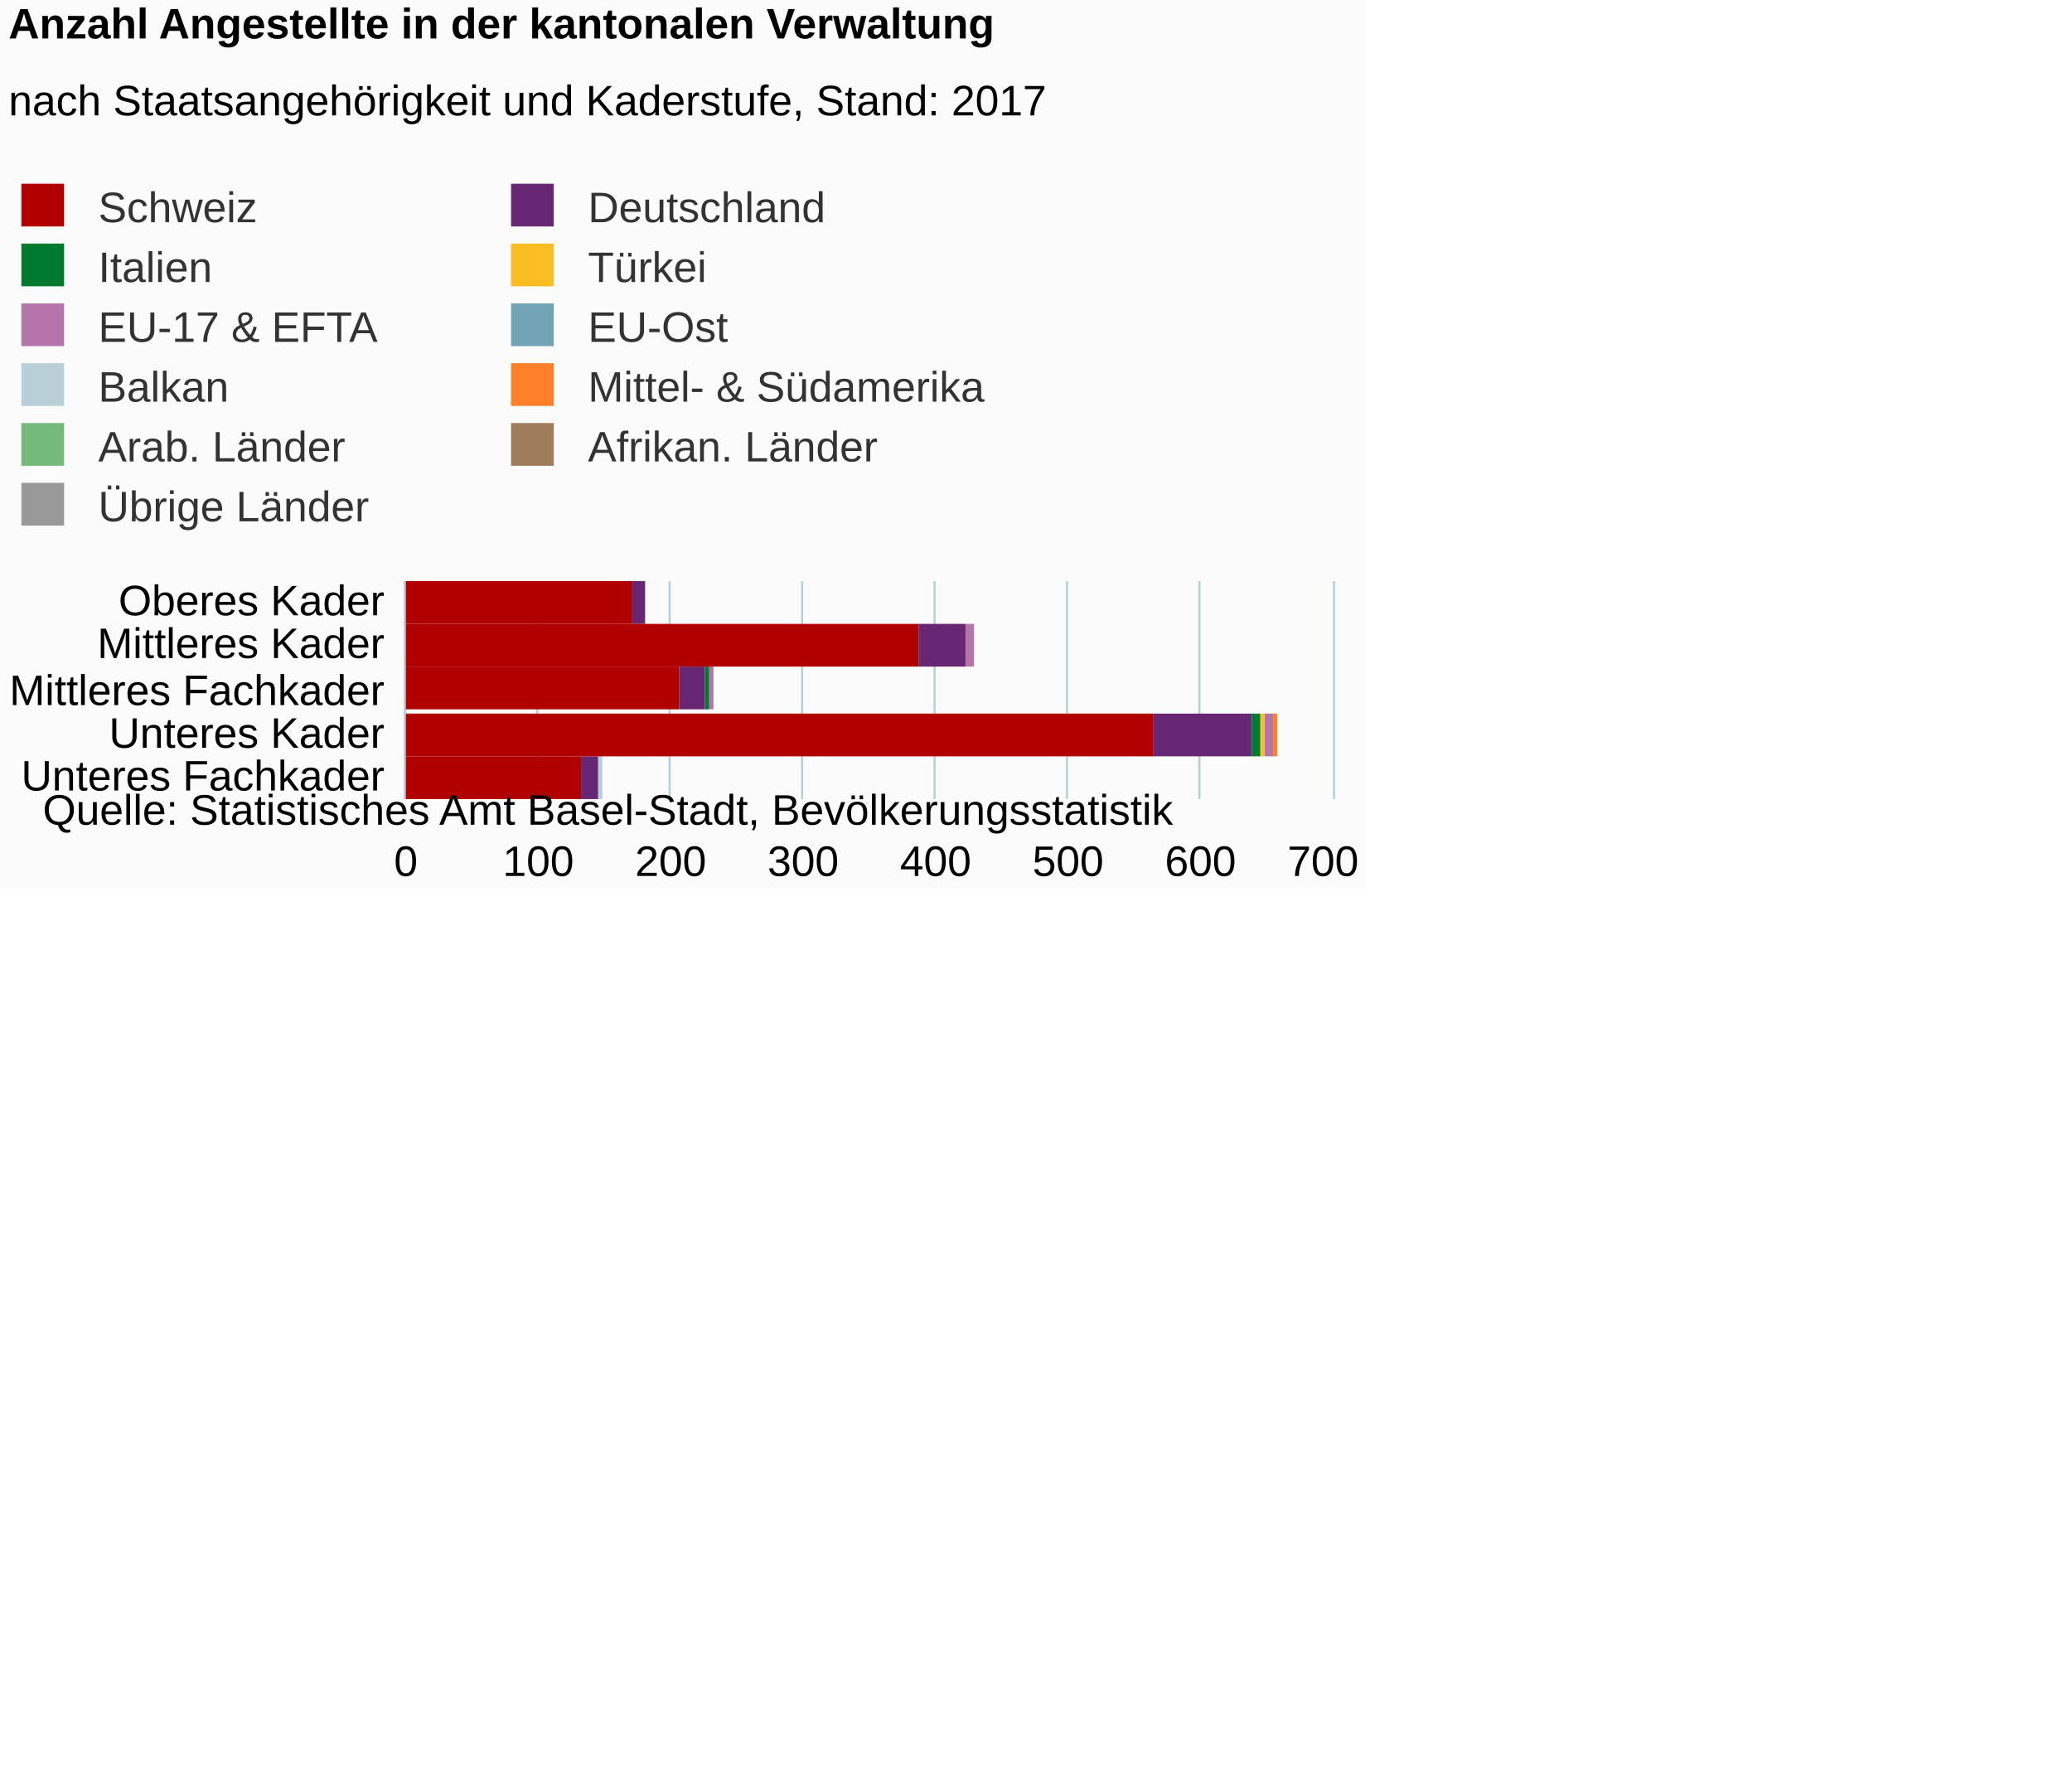
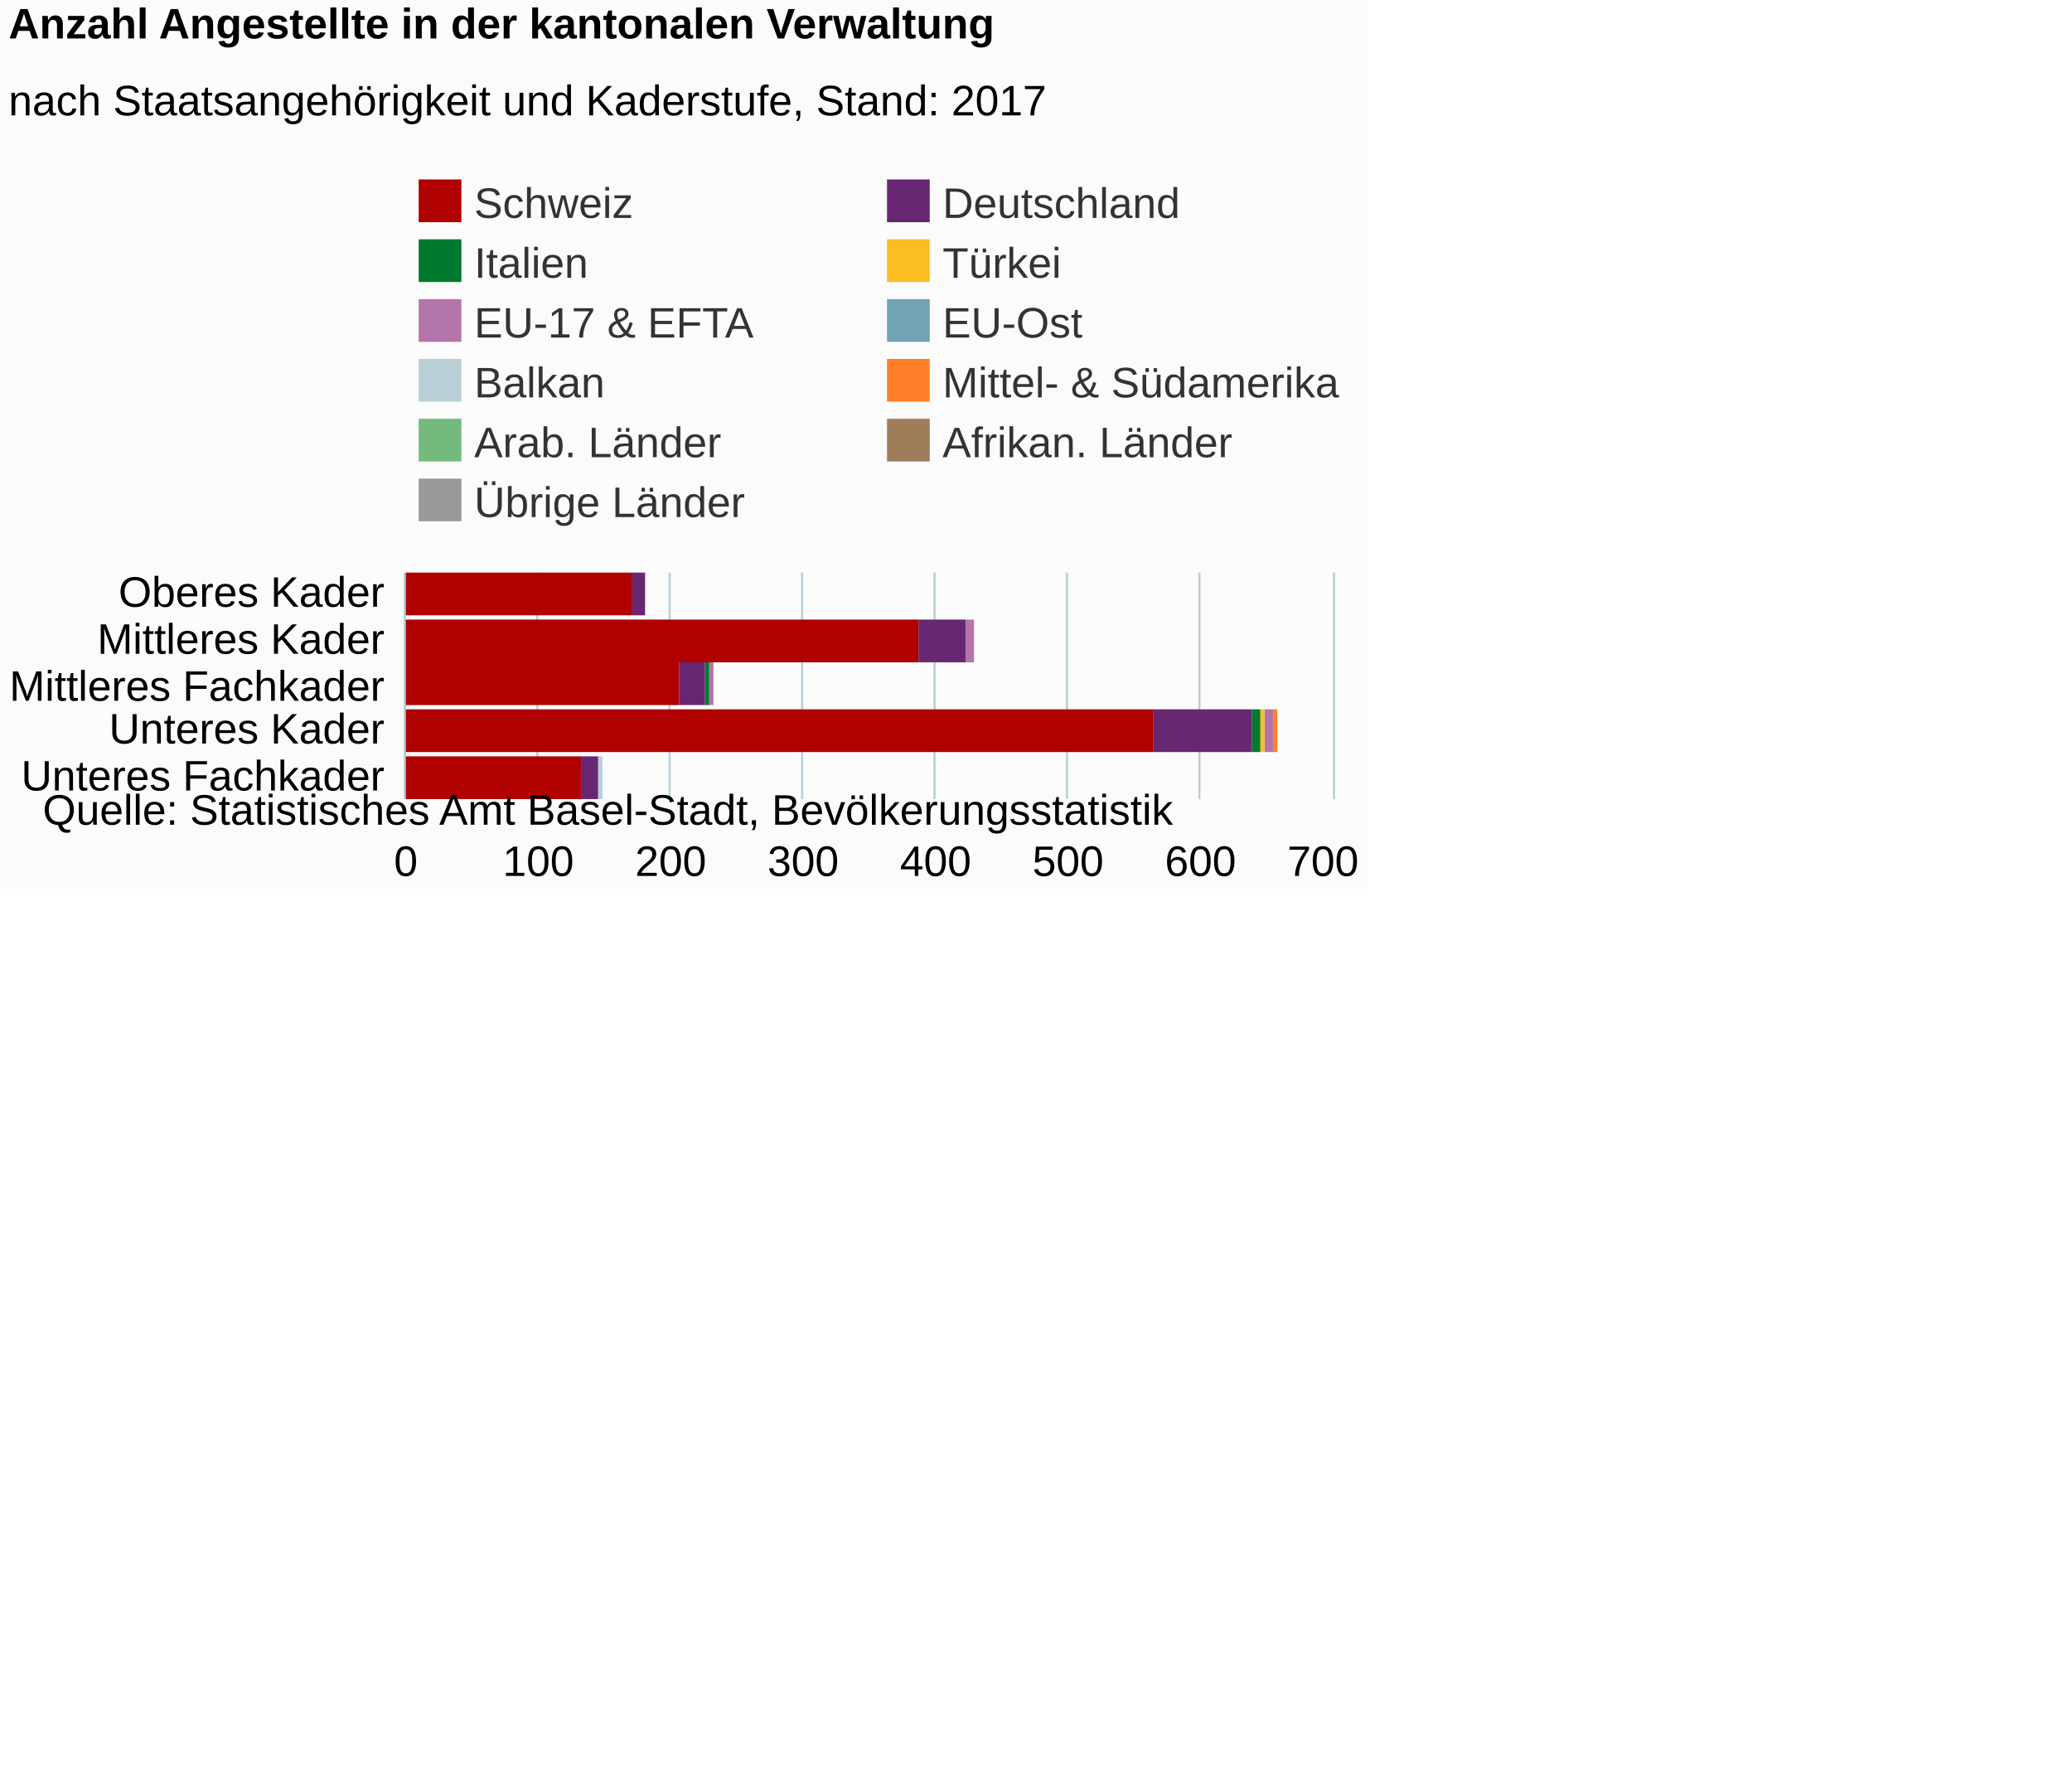
<svg xmlns="http://www.w3.org/2000/svg" version="1.1" class="highcharts-root" style="font-family:Arial;font-size:12px;" viewBox="0 0 485 415">
  <defs>
-     <clipPath id="highcharts-43uwpl3-6">
-       <rect x="0" y="0" width="51" height="217" fill="none" />
+     <clipPath id="highcharts-hac4hr8-6">
+       <rect x="0" y="0" width="53" height="217" fill="none" />
    </clipPath>
-     <clipPath id="highcharts-43uwpl3-7">
-       <rect x="0" y="0" width="51" height="217" fill="none" />
+     <clipPath id="highcharts-hac4hr8-7">
+       <rect x="0" y="0" width="53" height="217" fill="none" />
    </clipPath>
  </defs>
  <rect fill="#fbfbfb" class="highcharts-background" x="0" y="0" width="320" height="208" rx="0" ry="0" />
-   <rect fill="none" class="highcharts-plot-background" x="95" y="136" width="217" height="51" />
+   <rect fill="none" class="highcharts-plot-background" x="95" y="134" width="217" height="53" />
  <g class="highcharts-pane-group" />
  <g class="highcharts-grid highcharts-xaxis-grid ">
-     <path fill="none" class="highcharts-grid-line" d="M 95 146.5 L 312 146.5" opacity="1" />
-     <path fill="none" class="highcharts-grid-line" d="M 95 156.5 L 312 156.5" opacity="1" />
-     <path fill="none" class="highcharts-grid-line" d="M 95 167.5 L 312 167.5" opacity="1" />
-     <path fill="none" class="highcharts-grid-line" d="M 95 177.5 L 312 177.5" opacity="1" />
+     <path fill="none" class="highcharts-grid-line" d="M 95 145.5 L 312 145.5" opacity="1" />
+     <path fill="none" class="highcharts-grid-line" d="M 95 155.5 L 312 155.5" opacity="1" />
+     <path fill="none" class="highcharts-grid-line" d="M 95 166.5 L 312 166.5" opacity="1" />
+     <path fill="none" class="highcharts-grid-line" d="M 95 176.5 L 312 176.5" opacity="1" />
    <path fill="none" class="highcharts-grid-line" d="M 95 187.5 L 312 187.5" opacity="1" />
-     <path fill="none" class="highcharts-grid-line" d="M 95 136.5 L 312 136.5" opacity="1" />
+     <path fill="none" class="highcharts-grid-line" d="M 95 134.5 L 312 134.5" opacity="1" />
  </g>
  <g class="highcharts-grid highcharts-yaxis-grid ">
-     <path fill="none" stroke="#B9CFD7" stroke-width="0.5" class="highcharts-grid-line" d="M 94.75 136 L 94.75 187" opacity="1" />
-     <path fill="none" stroke="#B9CFD7" stroke-width="0.5" class="highcharts-grid-line" d="M 125.75 136 L 125.75 187" opacity="1" />
-     <path fill="none" stroke="#B9CFD7" stroke-width="0.5" class="highcharts-grid-line" d="M 156.75 136 L 156.75 187" opacity="1" />
-     <path fill="none" stroke="#B9CFD7" stroke-width="0.5" class="highcharts-grid-line" d="M 187.75 136 L 187.75 187" opacity="1" />
-     <path fill="none" stroke="#B9CFD7" stroke-width="0.5" class="highcharts-grid-line" d="M 218.75 136 L 218.75 187" opacity="1" />
-     <path fill="none" stroke="#B9CFD7" stroke-width="0.5" class="highcharts-grid-line" d="M 249.75 136 L 249.75 187" opacity="1" />
-     <path fill="none" stroke="#B9CFD7" stroke-width="0.5" class="highcharts-grid-line" d="M 280.75 136 L 280.75 187" opacity="1" />
-     <path fill="none" stroke="#B9CFD7" stroke-width="0.5" class="highcharts-grid-line" d="M 312.25 136 L 312.25 187" opacity="1" />
-   </g>
-   <rect fill="none" class="highcharts-plot-border" x="95" y="136" width="217" height="51" />
+     <path fill="none" stroke="#B9CFD7" stroke-width="0.5" class="highcharts-grid-line" d="M 94.75 134 L 94.75 187" opacity="1" />
+     <path fill="none" stroke="#B9CFD7" stroke-width="0.5" class="highcharts-grid-line" d="M 125.75 134 L 125.75 187" opacity="1" />
+     <path fill="none" stroke="#B9CFD7" stroke-width="0.5" class="highcharts-grid-line" d="M 156.75 134 L 156.75 187" opacity="1" />
+     <path fill="none" stroke="#B9CFD7" stroke-width="0.5" class="highcharts-grid-line" d="M 187.75 134 L 187.75 187" opacity="1" />
+     <path fill="none" stroke="#B9CFD7" stroke-width="0.5" class="highcharts-grid-line" d="M 218.75 134 L 218.75 187" opacity="1" />
+     <path fill="none" stroke="#B9CFD7" stroke-width="0.5" class="highcharts-grid-line" d="M 249.75 134 L 249.75 187" opacity="1" />
+     <path fill="none" stroke="#B9CFD7" stroke-width="0.5" class="highcharts-grid-line" d="M 280.75 134 L 280.75 187" opacity="1" />
+     <path fill="none" stroke="#B9CFD7" stroke-width="0.5" class="highcharts-grid-line" d="M 312.25 134 L 312.25 187" opacity="1" />
+   </g>
+   <rect fill="none" class="highcharts-plot-border" x="95" y="134" width="217" height="53" />
  <g class="highcharts-axis highcharts-xaxis ">
-     <path fill="none" class="highcharts-axis-line" stroke="#B9CFD7" stroke-width="0.5" d="M 94.75 136 L 94.75 187" />
+     <path fill="none" class="highcharts-axis-line" stroke="#B9CFD7" stroke-width="0.5" d="M 94.75 134 L 94.75 187" />
  </g>
  <g class="highcharts-axis highcharts-yaxis ">
    <path fill="none" class="highcharts-axis-line" d="M 95 187 L 312 187" />
  </g>
  <g class="highcharts-series-group">
-     <g class="highcharts-series highcharts-series-0 highcharts-column-series " transform="translate(312,187) rotate(90) scale(-1,1) scale(1 1)" clip-path="url(#highcharts-43uwpl3-7)">
-       <rect x="41" y="161" width="10" height="0" fill="#999999" class="highcharts-point" />
-       <rect x="31" y="84" width="10" height="0" fill="#999999" class="highcharts-point" />
-       <rect x="21" y="145" width="10" height="0" fill="#999999" class="highcharts-point" />
-       <rect x="10" y="13" width="10" height="0" fill="#999999" class="highcharts-point" />
+     <g class="highcharts-series highcharts-series-0 highcharts-column-series " transform="translate(312,187) rotate(90) scale(-1,1) scale(1 1)" clip-path="url(#highcharts-hac4hr8-7)">
+       <rect x="43" y="161" width="10" height="0" fill="#999999" class="highcharts-point" />
+       <rect x="32" y="84" width="10" height="0" fill="#999999" class="highcharts-point" />
+       <rect x="22" y="145" width="10" height="0" fill="#999999" class="highcharts-point" />
+       <rect x="11" y="13" width="10" height="0" fill="#999999" class="highcharts-point" />
      <rect x="0" y="171" width="10" height="0" fill="#999999" class="highcharts-point" />
    </g>
    <g class="highcharts-markers highcharts-series-0 highcharts-column-series " transform="translate(312,187) rotate(90) scale(-1,1) scale(1 1)" clip-path="none" />
-     <g class="highcharts-series highcharts-series-1 highcharts-column-series " transform="translate(312,187) rotate(90) scale(-1,1) scale(1 1)" clip-path="url(#highcharts-43uwpl3-7)">
-       <rect x="41" y="161" width="10" height="0" fill="#9f7c5a" class="highcharts-point" />
-       <rect x="31" y="84" width="10" height="0" fill="#9f7c5a" class="highcharts-point" />
-       <rect x="21" y="145" width="10" height="0" fill="#9f7c5a" class="highcharts-point" />
-       <rect x="10" y="13" width="10" height="0" fill="#9f7c5a" class="highcharts-point" />
+     <g class="highcharts-series highcharts-series-1 highcharts-column-series " transform="translate(312,187) rotate(90) scale(-1,1) scale(1 1)" clip-path="url(#highcharts-hac4hr8-7)">
+       <rect x="43" y="161" width="10" height="0" fill="#9f7c5a" class="highcharts-point" />
+       <rect x="32" y="84" width="10" height="0" fill="#9f7c5a" class="highcharts-point" />
+       <rect x="22" y="145" width="10" height="0" fill="#9f7c5a" class="highcharts-point" />
+       <rect x="11" y="13" width="10" height="0" fill="#9f7c5a" class="highcharts-point" />
      <rect x="0" y="171" width="10" height="0" fill="#9f7c5a" class="highcharts-point" />
    </g>
    <g class="highcharts-markers highcharts-series-1 highcharts-column-series " transform="translate(312,187) rotate(90) scale(-1,1) scale(1 1)" clip-path="none" />
-     <g class="highcharts-series highcharts-series-2 highcharts-column-series " transform="translate(312,187) rotate(90) scale(-1,1) scale(1 1)" clip-path="url(#highcharts-43uwpl3-7)">
-       <rect x="41" y="161" width="10" height="0" fill="#73ba7c" class="highcharts-point" />
-       <rect x="31" y="84" width="10" height="0" fill="#73ba7c" class="highcharts-point" />
-       <rect x="21" y="145" width="10" height="0" fill="#73ba7c" class="highcharts-point" />
-       <rect x="10" y="13" width="10" height="0" fill="#73ba7c" class="highcharts-point" />
+     <g class="highcharts-series highcharts-series-2 highcharts-column-series " transform="translate(312,187) rotate(90) scale(-1,1) scale(1 1)" clip-path="url(#highcharts-hac4hr8-7)">
+       <rect x="43" y="161" width="10" height="0" fill="#73ba7c" class="highcharts-point" />
+       <rect x="32" y="84" width="10" height="0" fill="#73ba7c" class="highcharts-point" />
+       <rect x="22" y="145" width="10" height="0" fill="#73ba7c" class="highcharts-point" />
+       <rect x="11" y="13" width="10" height="0" fill="#73ba7c" class="highcharts-point" />
      <rect x="0" y="171" width="10" height="0" fill="#73ba7c" class="highcharts-point" />
    </g>
    <g class="highcharts-markers highcharts-series-2 highcharts-column-series " transform="translate(312,187) rotate(90) scale(-1,1) scale(1 1)" clip-path="none" />
-     <g class="highcharts-series highcharts-series-3 highcharts-column-series " transform="translate(312,187) rotate(90) scale(-1,1) scale(1 1)" clip-path="url(#highcharts-43uwpl3-7)">
-       <rect x="41" y="161" width="10" height="0" fill="#ff8028" class="highcharts-point" />
-       <rect x="31" y="84" width="10" height="0" fill="#ff8028" class="highcharts-point" />
-       <rect x="21" y="145" width="10" height="0" fill="#ff8028" class="highcharts-point" />
-       <rect x="10" y="13" width="10" height="1" fill="#ff8028" class="highcharts-point" />
+     <g class="highcharts-series highcharts-series-3 highcharts-column-series " transform="translate(312,187) rotate(90) scale(-1,1) scale(1 1)" clip-path="url(#highcharts-hac4hr8-7)">
+       <rect x="43" y="161" width="10" height="0" fill="#ff8028" class="highcharts-point" />
+       <rect x="32" y="84" width="10" height="0" fill="#ff8028" class="highcharts-point" />
+       <rect x="22" y="145" width="10" height="0" fill="#ff8028" class="highcharts-point" />
+       <rect x="11" y="13" width="10" height="1" fill="#ff8028" class="highcharts-point" />
      <rect x="0" y="171" width="10" height="0" fill="#ff8028" class="highcharts-point" />
    </g>
    <g class="highcharts-markers highcharts-series-3 highcharts-column-series " transform="translate(312,187) rotate(90) scale(-1,1) scale(1 1)" clip-path="none" />
-     <g class="highcharts-series highcharts-series-4 highcharts-column-series " transform="translate(312,187) rotate(90) scale(-1,1) scale(1 1)" clip-path="url(#highcharts-43uwpl3-7)">
-       <rect x="41" y="161" width="10" height="0" fill="#b9cfd7" class="highcharts-point" />
-       <rect x="31" y="84" width="10" height="0" fill="#b9cfd7" class="highcharts-point" />
-       <rect x="21" y="145" width="10" height="0" fill="#b9cfd7" class="highcharts-point" />
-       <rect x="10" y="14" width="10" height="0" fill="#b9cfd7" class="highcharts-point" />
+     <g class="highcharts-series highcharts-series-4 highcharts-column-series " transform="translate(312,187) rotate(90) scale(-1,1) scale(1 1)" clip-path="url(#highcharts-hac4hr8-7)">
+       <rect x="43" y="161" width="10" height="0" fill="#b9cfd7" class="highcharts-point" />
+       <rect x="32" y="84" width="10" height="0" fill="#b9cfd7" class="highcharts-point" />
+       <rect x="22" y="145" width="10" height="0" fill="#b9cfd7" class="highcharts-point" />
+       <rect x="11" y="14" width="10" height="0" fill="#b9cfd7" class="highcharts-point" />
      <rect x="0" y="171" width="10" height="1" fill="#b9cfd7" class="highcharts-point" />
    </g>
    <g class="highcharts-markers highcharts-series-4 highcharts-column-series " transform="translate(312,187) rotate(90) scale(-1,1) scale(1 1)" clip-path="none" />
-     <g class="highcharts-series highcharts-series-5 highcharts-column-series " transform="translate(312,187) rotate(90) scale(-1,1) scale(1 1)" clip-path="url(#highcharts-43uwpl3-7)">
-       <rect x="41" y="161" width="10" height="0" fill="#71a3b5" class="highcharts-point" />
-       <rect x="31" y="84" width="10" height="0" fill="#71a3b5" class="highcharts-point" />
-       <rect x="21" y="145" width="10" height="0" fill="#71a3b5" class="highcharts-point" />
-       <rect x="10" y="14" width="10" height="0" fill="#71a3b5" class="highcharts-point" />
+     <g class="highcharts-series highcharts-series-5 highcharts-column-series " transform="translate(312,187) rotate(90) scale(-1,1) scale(1 1)" clip-path="url(#highcharts-hac4hr8-7)">
+       <rect x="43" y="161" width="10" height="0" fill="#71a3b5" class="highcharts-point" />
+       <rect x="32" y="84" width="10" height="0" fill="#71a3b5" class="highcharts-point" />
+       <rect x="22" y="145" width="10" height="0" fill="#71a3b5" class="highcharts-point" />
+       <rect x="11" y="14" width="10" height="0" fill="#71a3b5" class="highcharts-point" />
      <rect x="0" y="172" width="10" height="0" fill="#71a3b5" class="highcharts-point" />
    </g>
    <g class="highcharts-markers highcharts-series-5 highcharts-column-series " transform="translate(312,187) rotate(90) scale(-1,1) scale(1 1)" clip-path="none" />
-     <g class="highcharts-series highcharts-series-6 highcharts-column-series " transform="translate(312,187) rotate(90) scale(-1,1) scale(1 1)" clip-path="url(#highcharts-43uwpl3-7)">
-       <rect x="41" y="161" width="10" height="0" fill="#b475ab" class="highcharts-point" />
-       <rect x="31" y="84" width="10" height="2" fill="#b475ab" class="highcharts-point" />
-       <rect x="21" y="145" width="10" height="1" fill="#b475ab" class="highcharts-point" />
-       <rect x="10" y="14" width="10" height="2" fill="#b475ab" class="highcharts-point" />
+     <g class="highcharts-series highcharts-series-6 highcharts-column-series " transform="translate(312,187) rotate(90) scale(-1,1) scale(1 1)" clip-path="url(#highcharts-hac4hr8-7)">
+       <rect x="43" y="161" width="10" height="0" fill="#b475ab" class="highcharts-point" />
+       <rect x="32" y="84" width="10" height="2" fill="#b475ab" class="highcharts-point" />
+       <rect x="22" y="145" width="10" height="1" fill="#b475ab" class="highcharts-point" />
+       <rect x="11" y="14" width="10" height="2" fill="#b475ab" class="highcharts-point" />
      <rect x="0" y="172" width="10" height="0" fill="#b475ab" class="highcharts-point" />
    </g>
    <g class="highcharts-markers highcharts-series-6 highcharts-column-series " transform="translate(312,187) rotate(90) scale(-1,1) scale(1 1)" clip-path="none" />
-     <g class="highcharts-series highcharts-series-7 highcharts-column-series " transform="translate(312,187) rotate(90) scale(-1,1) scale(1 1)" clip-path="url(#highcharts-43uwpl3-7)">
-       <rect x="41" y="161" width="10" height="0" fill="#fabd24" class="highcharts-point" />
-       <rect x="31" y="86" width="10" height="0" fill="#fabd24" class="highcharts-point" />
-       <rect x="21" y="146" width="10" height="0" fill="#fabd24" class="highcharts-point" />
-       <rect x="10" y="16" width="10" height="1" fill="#fabd24" class="highcharts-point" />
+     <g class="highcharts-series highcharts-series-7 highcharts-column-series " transform="translate(312,187) rotate(90) scale(-1,1) scale(1 1)" clip-path="url(#highcharts-hac4hr8-7)">
+       <rect x="43" y="161" width="10" height="0" fill="#fabd24" class="highcharts-point" />
+       <rect x="32" y="86" width="10" height="0" fill="#fabd24" class="highcharts-point" />
+       <rect x="22" y="146" width="10" height="0" fill="#fabd24" class="highcharts-point" />
+       <rect x="11" y="16" width="10" height="1" fill="#fabd24" class="highcharts-point" />
      <rect x="0" y="172" width="10" height="0" fill="#fabd24" class="highcharts-point" />
    </g>
    <g class="highcharts-markers highcharts-series-7 highcharts-column-series " transform="translate(312,187) rotate(90) scale(-1,1) scale(1 1)" clip-path="none" />
-     <g class="highcharts-series highcharts-series-8 highcharts-column-series " transform="translate(312,187) rotate(90) scale(-1,1) scale(1 1)" clip-path="url(#highcharts-43uwpl3-7)">
-       <rect x="41" y="161" width="10" height="0" fill="#007a2f" class="highcharts-point" />
-       <rect x="31" y="86" width="10" height="0" fill="#007a2f" class="highcharts-point" />
-       <rect x="21" y="146" width="10" height="1" fill="#007a2f" class="highcharts-point" />
-       <rect x="10" y="17" width="10" height="2" fill="#007a2f" class="highcharts-point" />
+     <g class="highcharts-series highcharts-series-8 highcharts-column-series " transform="translate(312,187) rotate(90) scale(-1,1) scale(1 1)" clip-path="url(#highcharts-hac4hr8-7)">
+       <rect x="43" y="161" width="10" height="0" fill="#007a2f" class="highcharts-point" />
+       <rect x="32" y="86" width="10" height="0" fill="#007a2f" class="highcharts-point" />
+       <rect x="22" y="146" width="10" height="1" fill="#007a2f" class="highcharts-point" />
+       <rect x="11" y="17" width="10" height="2" fill="#007a2f" class="highcharts-point" />
      <rect x="0" y="172" width="10" height="0" fill="#007a2f" class="highcharts-point" />
    </g>
    <g class="highcharts-markers highcharts-series-8 highcharts-column-series " transform="translate(312,187) rotate(90) scale(-1,1) scale(1 1)" clip-path="none" />
-     <g class="highcharts-series highcharts-series-9 highcharts-column-series " transform="translate(312,187) rotate(90) scale(-1,1) scale(1 1)" clip-path="url(#highcharts-43uwpl3-7)">
-       <rect x="41" y="161" width="10" height="3" fill="#672773" class="highcharts-point" />
-       <rect x="31" y="86" width="10" height="11" fill="#672773" class="highcharts-point" />
-       <rect x="21" y="147" width="10" height="6" fill="#672773" class="highcharts-point" />
-       <rect x="10" y="19" width="10" height="23" fill="#672773" class="highcharts-point" />
+     <g class="highcharts-series highcharts-series-9 highcharts-column-series " transform="translate(312,187) rotate(90) scale(-1,1) scale(1 1)" clip-path="url(#highcharts-hac4hr8-7)">
+       <rect x="43" y="161" width="10" height="3" fill="#672773" class="highcharts-point" />
+       <rect x="32" y="86" width="10" height="11" fill="#672773" class="highcharts-point" />
+       <rect x="22" y="147" width="10" height="6" fill="#672773" class="highcharts-point" />
+       <rect x="11" y="19" width="10" height="23" fill="#672773" class="highcharts-point" />
      <rect x="0" y="172" width="10" height="4" fill="#672773" class="highcharts-point" />
    </g>
    <g class="highcharts-markers highcharts-series-9 highcharts-column-series " transform="translate(312,187) rotate(90) scale(-1,1) scale(1 1)" clip-path="none" />
-     <g class="highcharts-series highcharts-series-10 highcharts-column-series " transform="translate(312,187) rotate(90) scale(-1,1) scale(1 1)" clip-path="url(#highcharts-43uwpl3-7)">
-       <rect x="41" y="164" width="10" height="54" fill="#B00000" class="highcharts-point" />
-       <rect x="31" y="97" width="10" height="121" fill="#B00000" class="highcharts-point" />
-       <rect x="21" y="153" width="10" height="65" fill="#B00000" class="highcharts-point" />
-       <rect x="10" y="42" width="10" height="176" fill="#B00000" class="highcharts-point" />
+     <g class="highcharts-series highcharts-series-10 highcharts-column-series " transform="translate(312,187) rotate(90) scale(-1,1) scale(1 1)" clip-path="url(#highcharts-hac4hr8-7)">
+       <rect x="43" y="164" width="10" height="54" fill="#B00000" class="highcharts-point" />
+       <rect x="32" y="97" width="10" height="121" fill="#B00000" class="highcharts-point" />
+       <rect x="22" y="153" width="10" height="65" fill="#B00000" class="highcharts-point" />
+       <rect x="11" y="42" width="10" height="176" fill="#B00000" class="highcharts-point" />
      <rect x="0" y="176" width="10" height="42" fill="#B00000" class="highcharts-point" />
    </g>
    <g class="highcharts-markers highcharts-series-10 highcharts-column-series " transform="translate(312,187) rotate(90) scale(-1,1) scale(1 1)" clip-path="none" />
  </g>
  <text x="2" text-anchor="start" class="highcharts-title" style="color:#000000;font-size:10px;font-weight:bold;fill:#000000;" y="9">
    <tspan>Anzahl Angestellte in der kantonalen Verwaltung</tspan>
  </text>
  <text x="2" text-anchor="start" class="highcharts-subtitle" style="color:#000000;font-size:10px;font-weight:normal;font-family:Arial;fill:#000000;" y="27">
    <tspan>nach Staatsangehörigkeit und Kaderstufe, Stand: 2017</tspan>
  </text>
-   <g class="highcharts-legend" transform="translate(1,43)">
-     <rect fill="none" class="highcharts-legend-box" rx="0" ry="0" x="0" y="0" width="230" height="81" visibility="visible" />
+   <g class="highcharts-legend" transform="translate(95,43)">
+     <rect fill="none" class="highcharts-legend-box" rx="0" ry="0" x="0" y="0" width="218" height="79" visibility="visible" />
    <g>
      <g>
-         <g class="highcharts-legend-item highcharts-column-series highcharts-color-undefined highcharts-series-10" transform="translate(1,-4)">
-           <text x="21" style="color:#333333;font-size:10px;font-weight:normal;cursor:pointer;fill:#333333;" text-anchor="start" y="13">
+         <g class="highcharts-legend-item highcharts-column-series highcharts-color-undefined highcharts-series-10" transform="translate(0,-5)">
+           <text x="16" style="color:#333333;font-size:10px;font-weight:normal;cursor:pointer;fill:#333333;" text-anchor="start" y="13">
            <tspan>Schweiz</tspan>
          </text>
          <rect x="3" y="4" width="10" height="10" fill="#B00000" class="highcharts-point" />
        </g>
-         <g class="highcharts-legend-item highcharts-column-series highcharts-color-undefined highcharts-series-9" transform="translate(115.625,-4)">
-           <text x="21" y="13" style="color:#333333;font-size:10px;font-weight:normal;cursor:pointer;fill:#333333;" text-anchor="start">
+         <g class="highcharts-legend-item highcharts-column-series highcharts-color-undefined highcharts-series-9" transform="translate(109.625,-5)">
+           <text x="16" y="13" style="color:#333333;font-size:10px;font-weight:normal;cursor:pointer;fill:#333333;" text-anchor="start">
            <tspan>Deutschland</tspan>
          </text>
          <rect x="3" y="4" width="10" height="10" fill="#672773" class="highcharts-point" />
        </g>
-         <g class="highcharts-legend-item highcharts-column-series highcharts-color-undefined highcharts-series-8" transform="translate(1,10)">
-           <text x="21" y="13" style="color:#333333;font-size:10px;font-weight:normal;cursor:pointer;fill:#333333;" text-anchor="start">
+         <g class="highcharts-legend-item highcharts-column-series highcharts-color-undefined highcharts-series-8" transform="translate(0,9)">
+           <text x="16" y="13" style="color:#333333;font-size:10px;font-weight:normal;cursor:pointer;fill:#333333;" text-anchor="start">
            <tspan>Italien</tspan>
          </text>
          <rect x="3" y="4" width="10" height="10" fill="#007a2f" class="highcharts-point" />
        </g>
-         <g class="highcharts-legend-item highcharts-column-series highcharts-color-undefined highcharts-series-7" transform="translate(115.625,10)">
-           <text x="21" y="13" style="color:#333333;font-size:10px;font-weight:normal;cursor:pointer;fill:#333333;" text-anchor="start">
+         <g class="highcharts-legend-item highcharts-column-series highcharts-color-undefined highcharts-series-7" transform="translate(109.625,9)">
+           <text x="16" y="13" style="color:#333333;font-size:10px;font-weight:normal;cursor:pointer;fill:#333333;" text-anchor="start">
            <tspan>Türkei</tspan>
          </text>
          <rect x="3" y="4" width="10" height="10" fill="#fabd24" class="highcharts-point" />
        </g>
-         <g class="highcharts-legend-item highcharts-column-series highcharts-color-undefined highcharts-series-6" transform="translate(1,24)">
-           <text x="21" y="13" style="color:#333333;font-size:10px;font-weight:normal;cursor:pointer;fill:#333333;" text-anchor="start">
+         <g class="highcharts-legend-item highcharts-column-series highcharts-color-undefined highcharts-series-6" transform="translate(0,23)">
+           <text x="16" y="13" style="color:#333333;font-size:10px;font-weight:normal;cursor:pointer;fill:#333333;" text-anchor="start">
            <tspan>EU-17 &amp; EFTA</tspan>
          </text>
          <rect x="3" y="4" width="10" height="10" fill="#b475ab" class="highcharts-point" />
        </g>
-         <g class="highcharts-legend-item highcharts-column-series highcharts-color-undefined highcharts-series-5" transform="translate(115.625,24)">
-           <text x="21" y="13" style="color:#333333;font-size:10px;font-weight:normal;cursor:pointer;fill:#333333;" text-anchor="start">
+         <g class="highcharts-legend-item highcharts-column-series highcharts-color-undefined highcharts-series-5" transform="translate(109.625,23)">
+           <text x="16" y="13" style="color:#333333;font-size:10px;font-weight:normal;cursor:pointer;fill:#333333;" text-anchor="start">
            <tspan>EU-Ost</tspan>
          </text>
          <rect x="3" y="4" width="10" height="10" fill="#71a3b5" class="highcharts-point" />
        </g>
-         <g class="highcharts-legend-item highcharts-column-series highcharts-color-undefined highcharts-series-4" transform="translate(1,38)">
-           <text x="21" y="13" style="color:#333333;font-size:10px;font-weight:normal;cursor:pointer;fill:#333333;" text-anchor="start">
+         <g class="highcharts-legend-item highcharts-column-series highcharts-color-undefined highcharts-series-4" transform="translate(0,37)">
+           <text x="16" y="13" style="color:#333333;font-size:10px;font-weight:normal;cursor:pointer;fill:#333333;" text-anchor="start">
            <tspan>Balkan</tspan>
          </text>
          <rect x="3" y="4" width="10" height="10" fill="#b9cfd7" class="highcharts-point" />
        </g>
-         <g class="highcharts-legend-item highcharts-column-series highcharts-color-undefined highcharts-series-3" transform="translate(115.625,38)">
-           <text x="21" y="13" style="color:#333333;font-size:10px;font-weight:normal;cursor:pointer;fill:#333333;" text-anchor="start">
+         <g class="highcharts-legend-item highcharts-column-series highcharts-color-undefined highcharts-series-3" transform="translate(109.625,37)">
+           <text x="16" y="13" style="color:#333333;font-size:10px;font-weight:normal;cursor:pointer;fill:#333333;" text-anchor="start">
            <tspan>Mittel- &amp; Südamerika</tspan>
          </text>
          <rect x="3" y="4" width="10" height="10" fill="#ff8028" class="highcharts-point" />
        </g>
-         <g class="highcharts-legend-item highcharts-column-series highcharts-color-undefined highcharts-series-2" transform="translate(1,52)">
-           <text x="21" y="13" style="color:#333333;font-size:10px;font-weight:normal;cursor:pointer;fill:#333333;" text-anchor="start">
+         <g class="highcharts-legend-item highcharts-column-series highcharts-color-undefined highcharts-series-2" transform="translate(0,51)">
+           <text x="16" y="13" style="color:#333333;font-size:10px;font-weight:normal;cursor:pointer;fill:#333333;" text-anchor="start">
            <tspan>Arab. Länder</tspan>
          </text>
          <rect x="3" y="4" width="10" height="10" fill="#73ba7c" class="highcharts-point" />
        </g>
-         <g class="highcharts-legend-item highcharts-column-series highcharts-color-undefined highcharts-series-1" transform="translate(115.625,52)">
-           <text x="21" y="13" style="color:#333333;font-size:10px;font-weight:normal;cursor:pointer;fill:#333333;" text-anchor="start">
+         <g class="highcharts-legend-item highcharts-column-series highcharts-color-undefined highcharts-series-1" transform="translate(109.625,51)">
+           <text x="16" y="13" style="color:#333333;font-size:10px;font-weight:normal;cursor:pointer;fill:#333333;" text-anchor="start">
            <tspan>Afrikan. Länder</tspan>
          </text>
          <rect x="3" y="4" width="10" height="10" fill="#9f7c5a" class="highcharts-point" />
        </g>
-         <g class="highcharts-legend-item highcharts-column-series highcharts-color-undefined highcharts-series-0" transform="translate(1,66)">
-           <text x="21" y="13" style="color:#333333;font-size:10px;font-weight:normal;cursor:pointer;fill:#333333;" text-anchor="start">
+         <g class="highcharts-legend-item highcharts-column-series highcharts-color-undefined highcharts-series-0" transform="translate(0,65)">
+           <text x="16" y="13" style="color:#333333;font-size:10px;font-weight:normal;cursor:pointer;fill:#333333;" text-anchor="start">
            <tspan>Übrige Länder</tspan>
          </text>
          <rect x="3" y="4" width="10" height="10" fill="#999999" class="highcharts-point" />
        </g>
      </g>
    </g>
  </g>
  <g class="highcharts-axis-labels highcharts-xaxis-labels ">
-     <text x="90" style="color:#000000;cursor:default;font-size:10;fill:#000000;" text-anchor="end" transform="translate(0,0)" y="144" opacity="1">
+     <text x="90" style="color:#000000;cursor:default;font-size:10;fill:#000000;" text-anchor="end" transform="translate(0,0)" y="142" opacity="1">
      <tspan>Oberes Kader</tspan>
    </text>
-     <text x="90" style="color:#000000;cursor:default;font-size:10;fill:#000000;" text-anchor="end" transform="translate(0,0)" y="154" opacity="1">
+     <text x="90" style="color:#000000;cursor:default;font-size:10;fill:#000000;" text-anchor="end" transform="translate(0,0)" y="153" opacity="1">
      <tspan>Mittleres Kader</tspan>
    </text>
-     <text x="90" style="color:#000000;cursor:default;font-size:10;fill:#000000;" text-anchor="end" transform="translate(0,0)" y="165" opacity="1">
+     <text x="90" style="color:#000000;cursor:default;font-size:10;fill:#000000;" text-anchor="end" transform="translate(0,0)" y="164" opacity="1">
      <tspan>Mittleres Fachkader</tspan>
    </text>
-     <text x="90" style="color:#000000;cursor:default;font-size:10;fill:#000000;" text-anchor="end" transform="translate(0,0)" y="175" opacity="1">
+     <text x="90" style="color:#000000;cursor:default;font-size:10;fill:#000000;" text-anchor="end" transform="translate(0,0)" y="174" opacity="1">
      <tspan>Unteres Kader</tspan>
    </text>
    <text x="90" style="color:#000000;cursor:default;font-size:10;fill:#000000;" text-anchor="end" transform="translate(0,0)" y="185" opacity="1">
      <tspan>Unteres Fachkader</tspan>
    </text>
  </g>
  <g class="highcharts-axis-labels highcharts-yaxis-labels ">
    <text x="95" style="color:#000000;cursor:default;font-size:10;fill:#000000;" text-anchor="middle" transform="translate(0,0)" y="205" opacity="1">0</text>
    <text x="126" style="color:#000000;cursor:default;font-size:10;fill:#000000;" text-anchor="middle" transform="translate(0,0)" y="205" opacity="1">100</text>
    <text x="157" style="color:#000000;cursor:default;font-size:10;fill:#000000;" text-anchor="middle" transform="translate(0,0)" y="205" opacity="1">200</text>
    <text x="188" style="color:#000000;cursor:default;font-size:10;fill:#000000;" text-anchor="middle" transform="translate(0,0)" y="205" opacity="1">300</text>
    <text x="219" style="color:#000000;cursor:default;font-size:10;fill:#000000;" text-anchor="middle" transform="translate(0,0)" y="205" opacity="1">400</text>
    <text x="250" style="color:#000000;cursor:default;font-size:10;fill:#000000;" text-anchor="middle" transform="translate(0,0)" y="205" opacity="1">500</text>
    <text x="281" style="color:#000000;cursor:default;font-size:10;fill:#000000;" text-anchor="middle" transform="translate(0,0)" y="205" opacity="1">600</text>
    <text x="309.68" style="color:#000000;cursor:default;font-size:10;fill:#000000;" text-anchor="middle" transform="translate(0,0)" y="205" opacity="1">700</text>
  </g>
  <text x="10" class="highcharts-credits" text-anchor="start" style="cursor:default;color:#000000;font-size:10;fill:#000000;" y="193">
    <tspan>Quelle: Statistisches Amt Basel-Stadt, Bevölkerungsstatistik</tspan>
  </text>
</svg>
